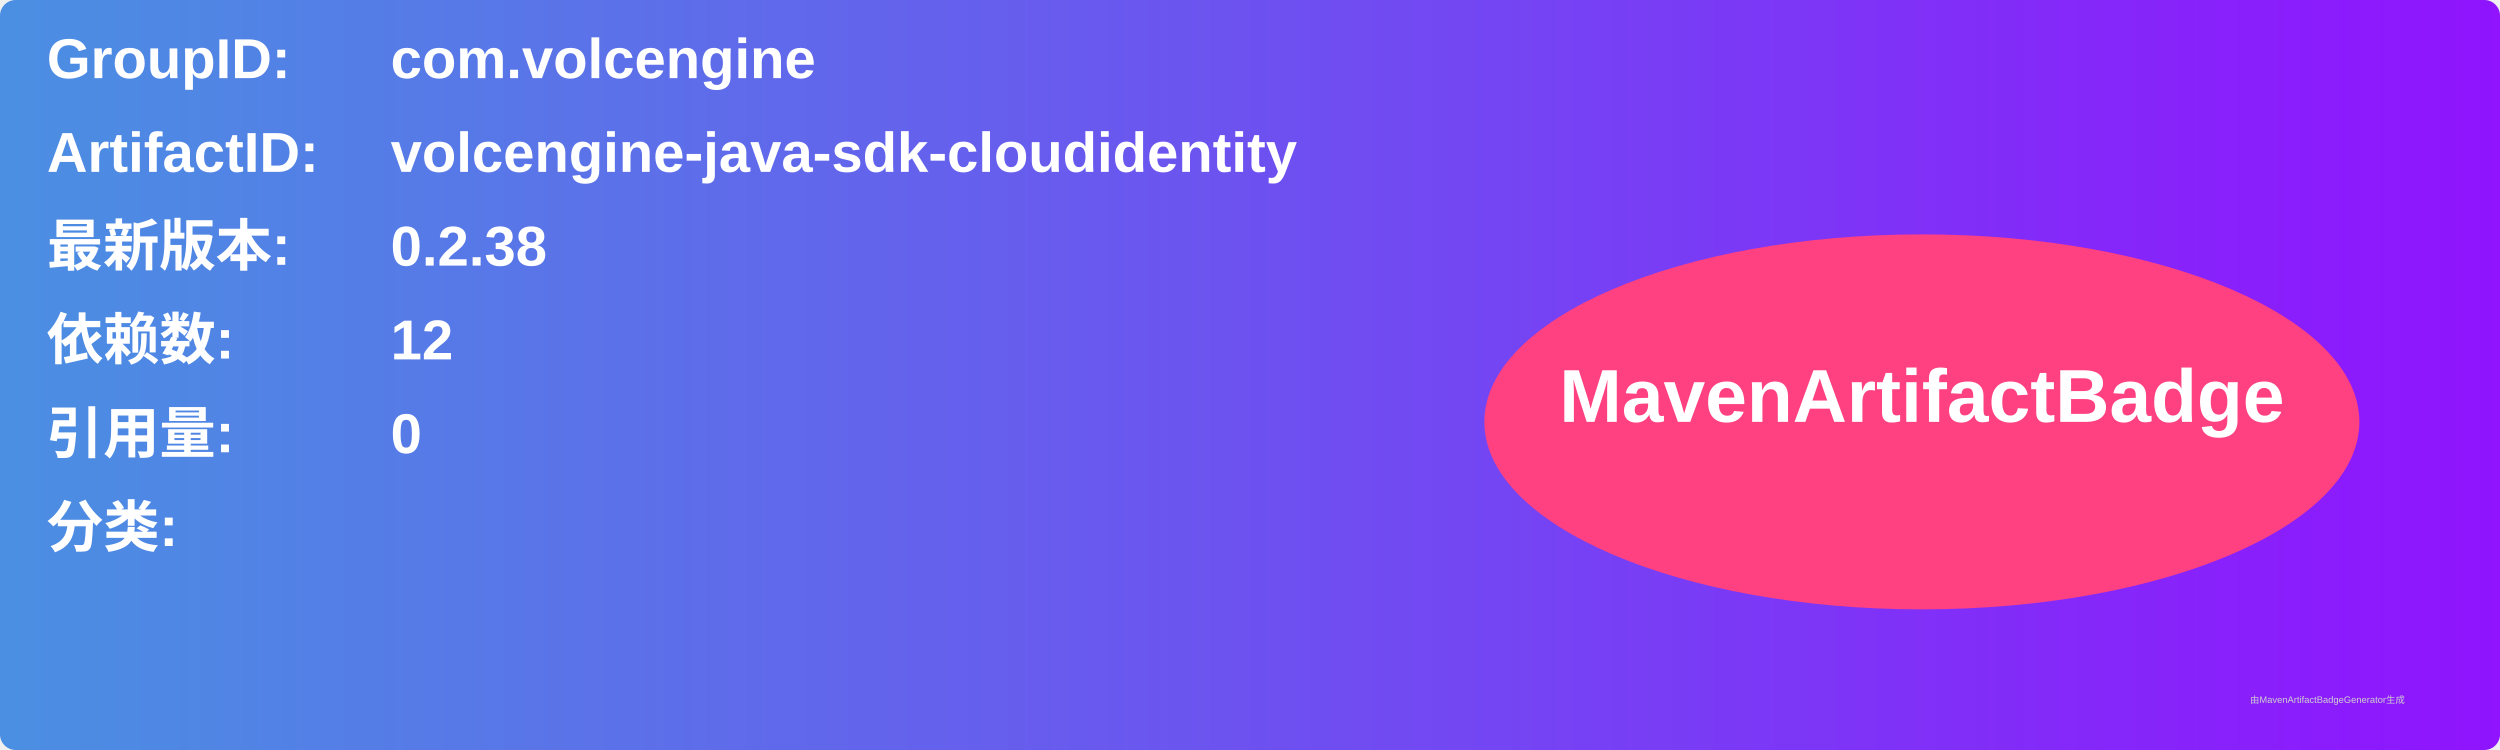
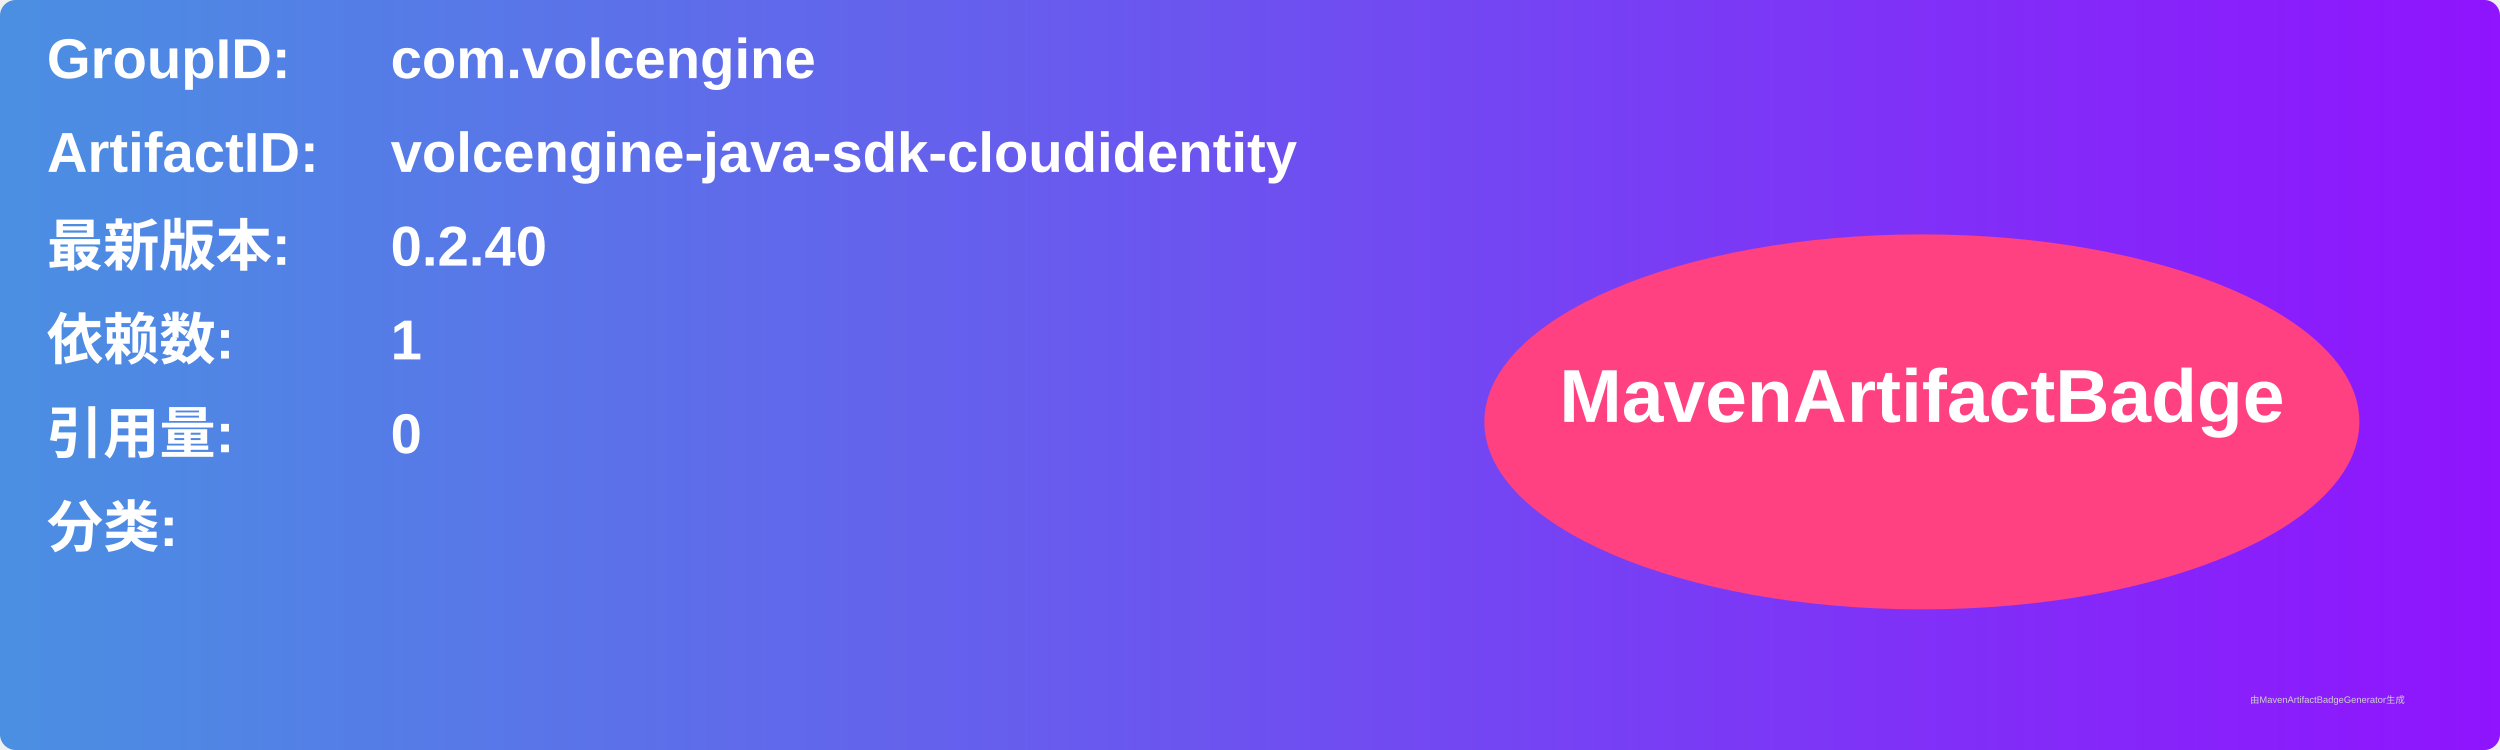
<svg xmlns="http://www.w3.org/2000/svg" width="800" height="240" viewBox="0 0 800 240">
  <linearGradient id="grad" x1="0%" y1="0%" x2="100%" y2="0%">
    <stop offset="0%" stop-color="#4a90e2" />
    <stop offset="100%" stop-color="#9013fe" />
  </linearGradient>
  <rect width="100%" height="100%" rx="5" ry="5" fill="url(#grad)" />
  <g transform="translate(15, 15)">
    <text x="0" y="10" font-family="Arial" font-size="18" fill="white" font-weight="bold" width="260">GroupID:</text>
    <text x="110" y="10" font-family="Arial" font-size="18" fill="white" font-weight="bold" width="460">com.volcengine</text>
    <text x="0" y="40" font-family="Arial" font-size="18" fill="white" font-weight="bold" width="260">ArtifactID:</text>
    <text x="110" y="40" font-family="Arial" font-size="18" fill="white" font-weight="bold" width="460">volcengine-java-sdk-cloudidentity</text>
    <text x="0" y="70" font-family="Arial" font-size="18" fill="white" font-weight="bold">最新版本:</text>
    <text x="110" y="70" font-family="Arial" font-size="18" fill="white" font-weight="bold">
-       <tspan font-weight="bold">0.2.38</tspan>
+       <tspan font-weight="bold">0.2.40</tspan>
    </text>
    <text x="0" y="100" font-family="Arial" font-size="18" fill="white" font-weight="bold">依赖数: </text>
    <text x="110" y="100" font-family="Arial" font-size="18" fill="white">
-       <tspan font-weight="bold">12</tspan>
+       <tspan font-weight="bold">1</tspan>
    </text>
    <text x="0" y="130" font-family="Arial" font-size="18" fill="white" font-weight="bold">引用量: </text>
    <text x="110" y="130" font-family="Arial" font-size="18" fill="white">
      <tspan font-weight="bold">0</tspan>
    </text>
    <text x="0" y="160" font-family="Arial" font-size="18" fill="white" font-weight="bold">分类:</text>
    <text x="10" y="190" font-family="Arial" font-size="10" fill="white">
      <tspan font-weight="bold" />
    </text>
    <ellipse cx="600" cy="120" rx="140" ry="60" fill="#ff4081" />
    <text x="600" y="120" text-anchor="middle" font-family="Arial" font-size="24" fill="white" font-weight="bold">MavenArtifactBadge</text>
  </g>
  <text x="720" y="225" font-family="Arial" font-size="3" fill="#d0d0d0">由MavenArtifactBadgeGenerator生成</text>
</svg>
